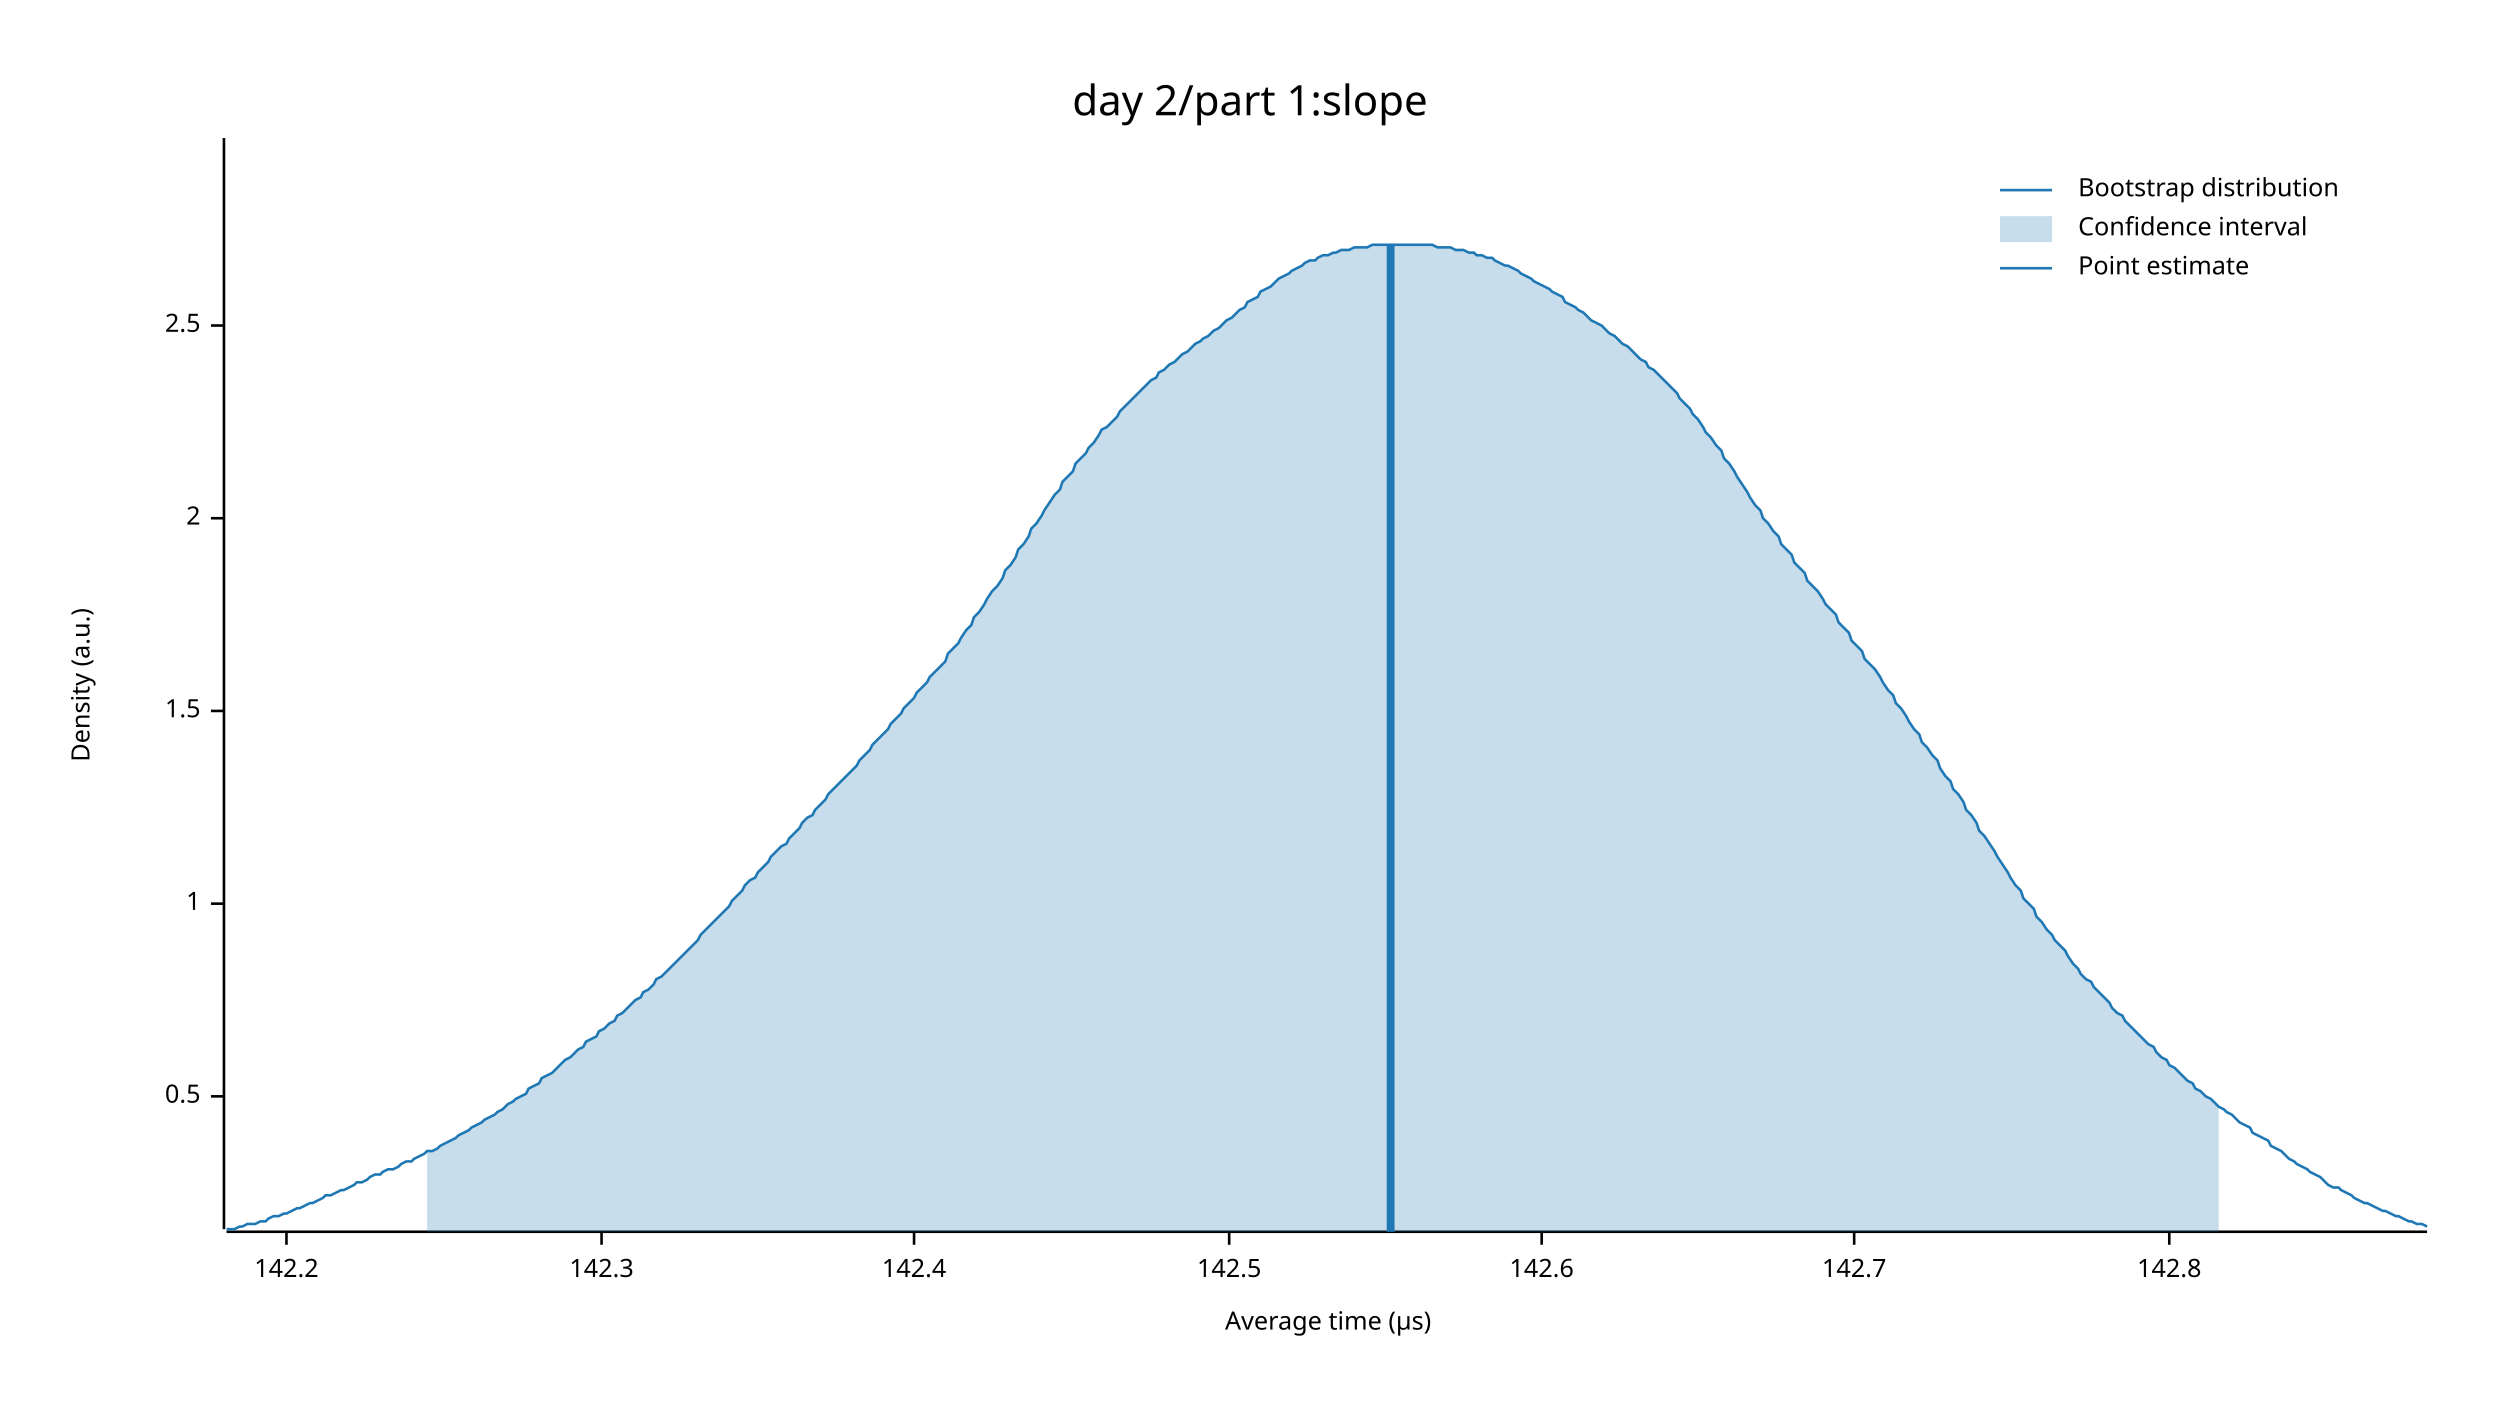
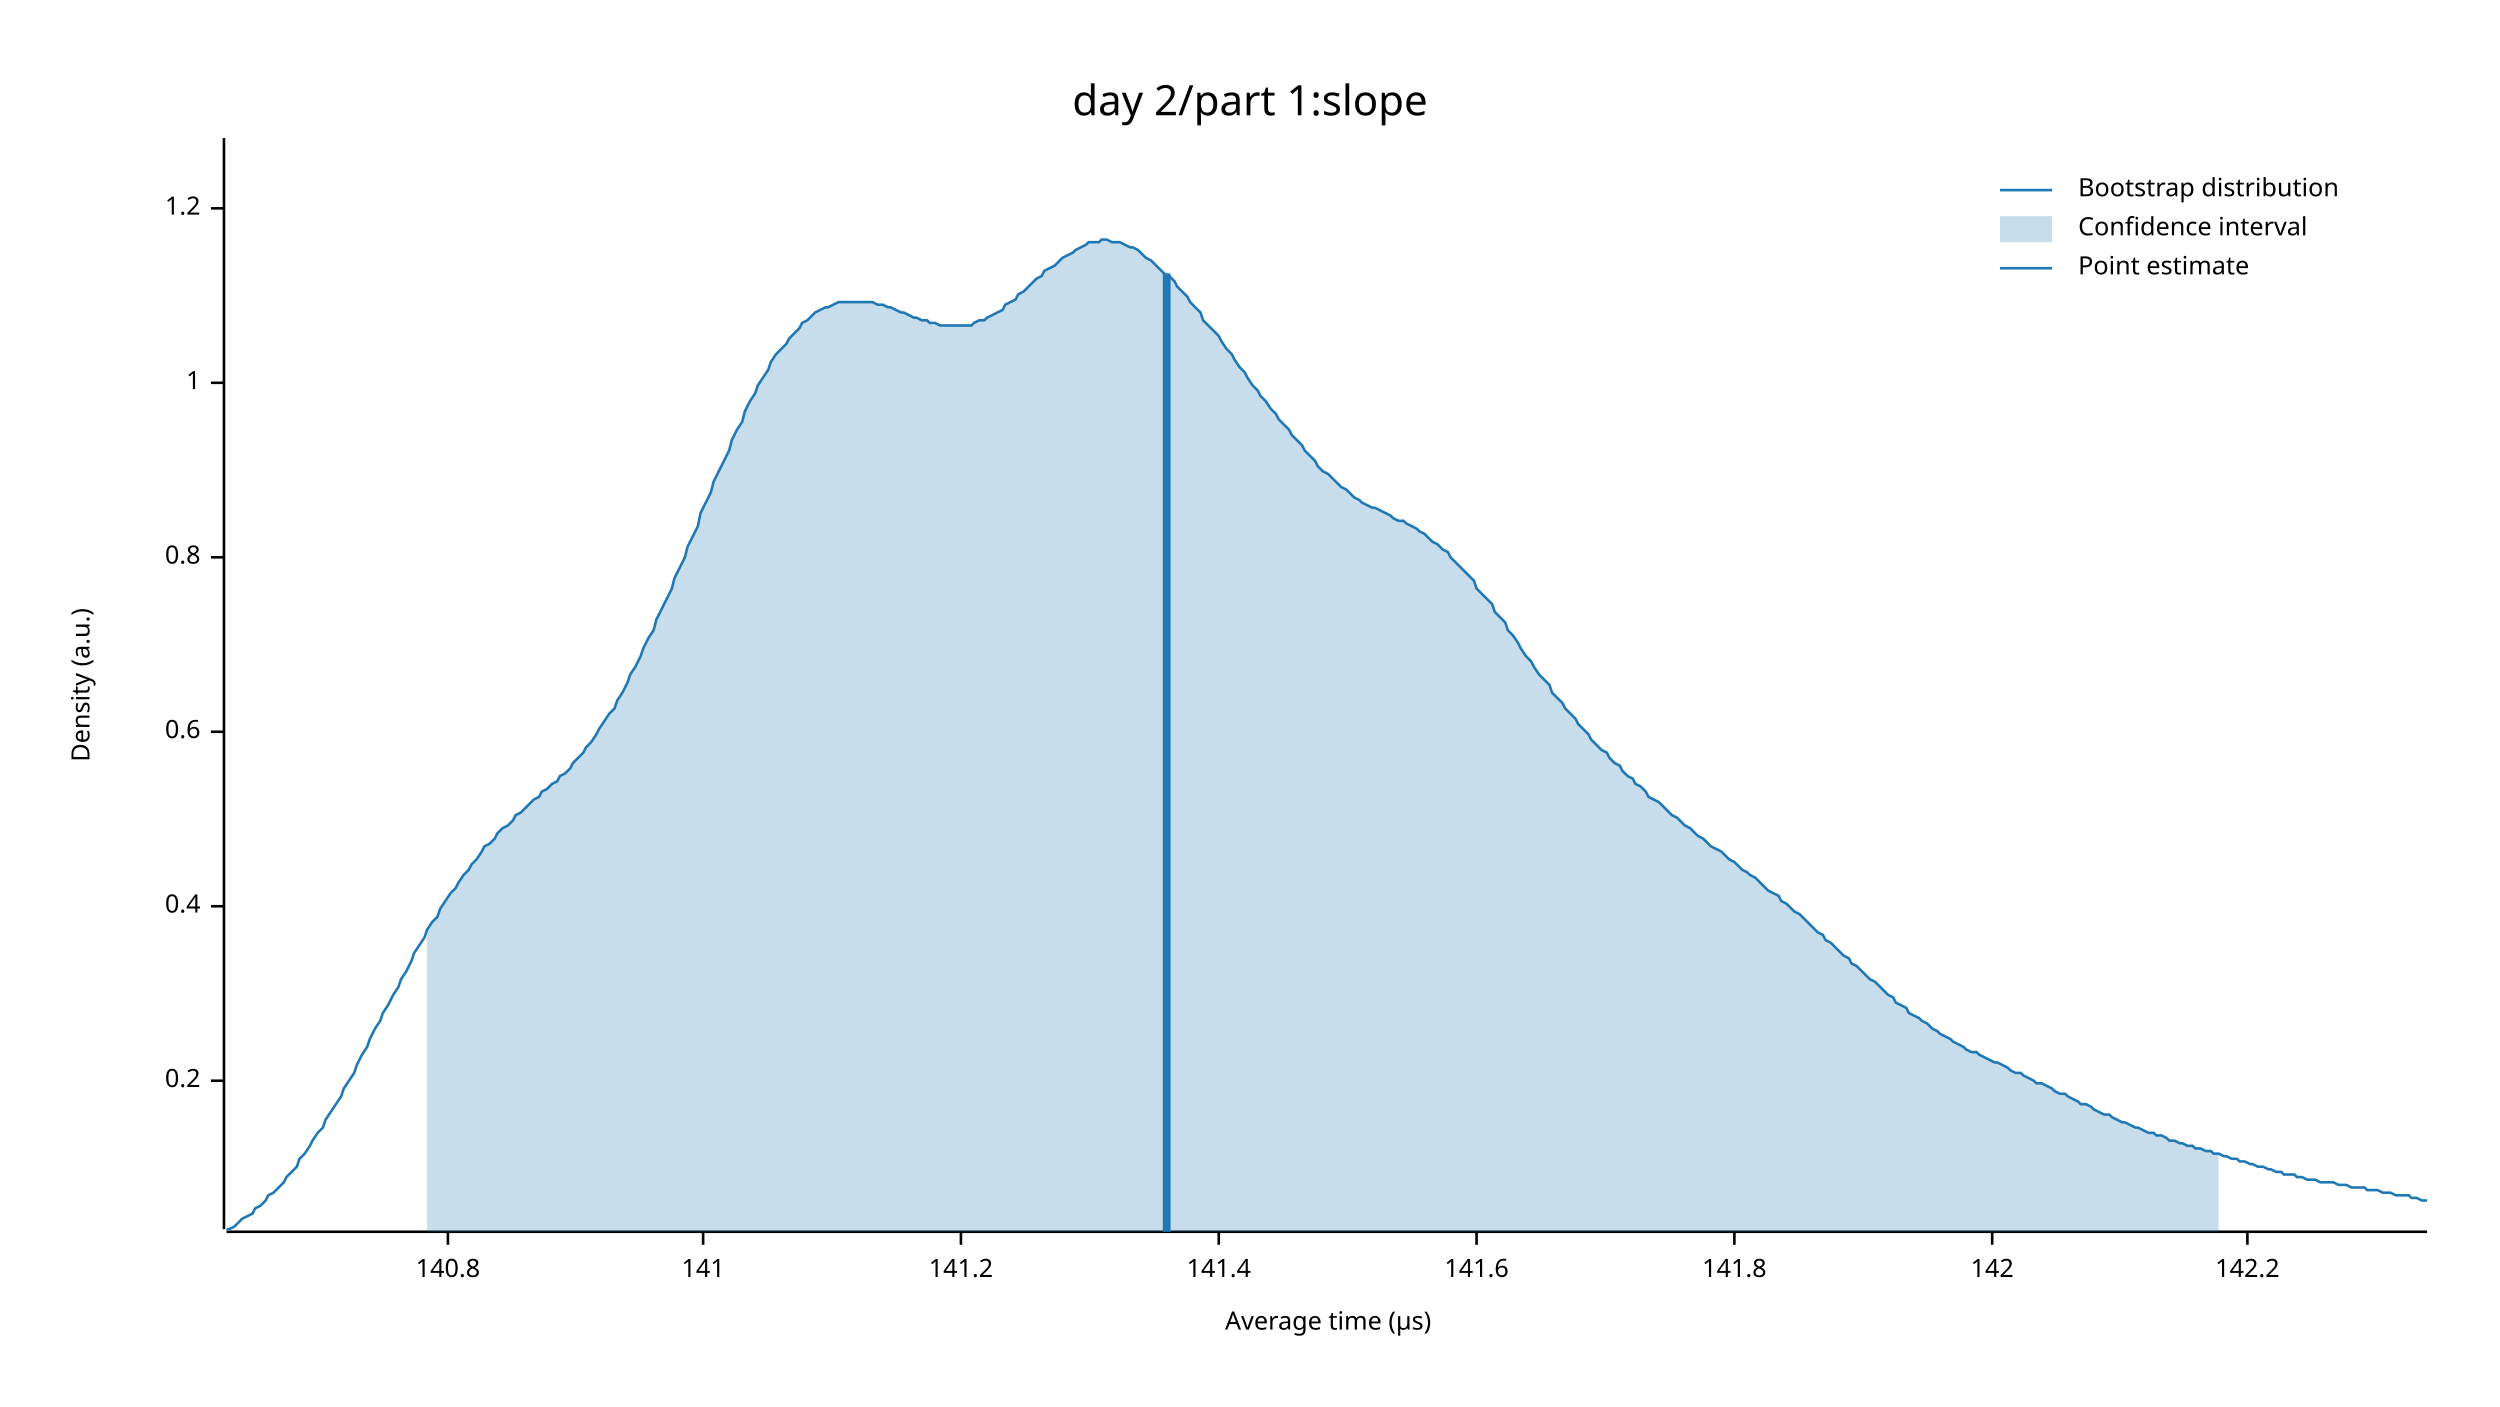
<svg xmlns="http://www.w3.org/2000/svg" width="960" height="540" viewBox="0 0 960 540">
  <text x="480" y="32" dy="0.76em" text-anchor="middle" font-family="sans-serif" font-size="16.129" opacity="1" fill="#000000">
day 2/part 1:slope
</text>
  <text x="27" y="263" dy="0.76em" text-anchor="middle" font-family="sans-serif" font-size="9.677" opacity="1" fill="#000000" transform="rotate(270, 27, 263)">
Density (a.u.)
</text>
  <text x="510" y="513" dy="-0.5ex" text-anchor="middle" font-family="sans-serif" font-size="9.677" opacity="1" fill="#000000">
Average time (µs)
</text>
  <polyline fill="none" opacity="1" stroke="#000000" stroke-width="1" points="86,53 86,472 " />
-   <text x="77" y="421" dy="0.5ex" text-anchor="end" font-family="sans-serif" font-size="9.677" opacity="1" fill="#000000">
- 0.5
+   <text x="77" y="415" dy="0.5ex" text-anchor="end" font-family="sans-serif" font-size="9.677" opacity="1" fill="#000000">
+ 0.2
</text>
-   <polyline fill="none" opacity="1" stroke="#000000" stroke-width="1" points="81,421 86,421 " />
-   <text x="77" y="347" dy="0.5ex" text-anchor="end" font-family="sans-serif" font-size="9.677" opacity="1" fill="#000000">
+   <polyline fill="none" opacity="1" stroke="#000000" stroke-width="1" points="81,415 86,415 " />
+   <text x="77" y="348" dy="0.5ex" text-anchor="end" font-family="sans-serif" font-size="9.677" opacity="1" fill="#000000">
+ 0.4
+ </text>
+   <polyline fill="none" opacity="1" stroke="#000000" stroke-width="1" points="81,348 86,348 " />
+   <text x="77" y="281" dy="0.5ex" text-anchor="end" font-family="sans-serif" font-size="9.677" opacity="1" fill="#000000">
+ 0.6
+ </text>
+   <polyline fill="none" opacity="1" stroke="#000000" stroke-width="1" points="81,281 86,281 " />
+   <text x="77" y="214" dy="0.5ex" text-anchor="end" font-family="sans-serif" font-size="9.677" opacity="1" fill="#000000">
+ 0.8
+ </text>
+   <polyline fill="none" opacity="1" stroke="#000000" stroke-width="1" points="81,214 86,214 " />
+   <text x="77" y="147" dy="0.5ex" text-anchor="end" font-family="sans-serif" font-size="9.677" opacity="1" fill="#000000">
1
</text>
-   <polyline fill="none" opacity="1" stroke="#000000" stroke-width="1" points="81,347 86,347 " />
-   <text x="77" y="273" dy="0.5ex" text-anchor="end" font-family="sans-serif" font-size="9.677" opacity="1" fill="#000000">
- 1.5
+   <polyline fill="none" opacity="1" stroke="#000000" stroke-width="1" points="81,147 86,147 " />
+   <text x="77" y="80" dy="0.5ex" text-anchor="end" font-family="sans-serif" font-size="9.677" opacity="1" fill="#000000">
+ 1.2
</text>
-   <polyline fill="none" opacity="1" stroke="#000000" stroke-width="1" points="81,273 86,273 " />
-   <text x="77" y="199" dy="0.5ex" text-anchor="end" font-family="sans-serif" font-size="9.677" opacity="1" fill="#000000">
- 2
+   <polyline fill="none" opacity="1" stroke="#000000" stroke-width="1" points="81,80 86,80 " />
+   <polyline fill="none" opacity="1" stroke="#000000" stroke-width="1" points="87,473 932,473 " />
+   <text x="172" y="483" dy="0.76em" text-anchor="middle" font-family="sans-serif" font-size="9.677" opacity="1" fill="#000000">
+ 140.8
</text>
-   <polyline fill="none" opacity="1" stroke="#000000" stroke-width="1" points="81,199 86,199 " />
-   <text x="77" y="125" dy="0.5ex" text-anchor="end" font-family="sans-serif" font-size="9.677" opacity="1" fill="#000000">
- 2.5
+   <polyline fill="none" opacity="1" stroke="#000000" stroke-width="1" points="172,473 172,478 " />
+   <text x="270" y="483" dy="0.76em" text-anchor="middle" font-family="sans-serif" font-size="9.677" opacity="1" fill="#000000">
+ 141
</text>
-   <polyline fill="none" opacity="1" stroke="#000000" stroke-width="1" points="81,125 86,125 " />
-   <polyline fill="none" opacity="1" stroke="#000000" stroke-width="1" points="87,473 932,473 " />
-   <text x="110" y="483" dy="0.76em" text-anchor="middle" font-family="sans-serif" font-size="9.677" opacity="1" fill="#000000">
+   <polyline fill="none" opacity="1" stroke="#000000" stroke-width="1" points="270,473 270,478 " />
+   <text x="369" y="483" dy="0.76em" text-anchor="middle" font-family="sans-serif" font-size="9.677" opacity="1" fill="#000000">
+ 141.2
+ </text>
+   <polyline fill="none" opacity="1" stroke="#000000" stroke-width="1" points="369,473 369,478 " />
+   <text x="468" y="483" dy="0.76em" text-anchor="middle" font-family="sans-serif" font-size="9.677" opacity="1" fill="#000000">
+ 141.4
+ </text>
+   <polyline fill="none" opacity="1" stroke="#000000" stroke-width="1" points="468,473 468,478 " />
+   <text x="567" y="483" dy="0.76em" text-anchor="middle" font-family="sans-serif" font-size="9.677" opacity="1" fill="#000000">
+ 141.6
+ </text>
+   <polyline fill="none" opacity="1" stroke="#000000" stroke-width="1" points="567,473 567,478 " />
+   <text x="666" y="483" dy="0.76em" text-anchor="middle" font-family="sans-serif" font-size="9.677" opacity="1" fill="#000000">
+ 141.8
+ </text>
+   <polyline fill="none" opacity="1" stroke="#000000" stroke-width="1" points="666,473 666,478 " />
+   <text x="765" y="483" dy="0.76em" text-anchor="middle" font-family="sans-serif" font-size="9.677" opacity="1" fill="#000000">
+ 142
+ </text>
+   <polyline fill="none" opacity="1" stroke="#000000" stroke-width="1" points="765,473 765,478 " />
+   <text x="863" y="483" dy="0.76em" text-anchor="middle" font-family="sans-serif" font-size="9.677" opacity="1" fill="#000000">
142.2
</text>
-   <polyline fill="none" opacity="1" stroke="#000000" stroke-width="1" points="110,473 110,478 " />
-   <text x="231" y="483" dy="0.76em" text-anchor="middle" font-family="sans-serif" font-size="9.677" opacity="1" fill="#000000">
- 142.3
- </text>
-   <polyline fill="none" opacity="1" stroke="#000000" stroke-width="1" points="231,473 231,478 " />
-   <text x="351" y="483" dy="0.76em" text-anchor="middle" font-family="sans-serif" font-size="9.677" opacity="1" fill="#000000">
- 142.4
- </text>
-   <polyline fill="none" opacity="1" stroke="#000000" stroke-width="1" points="351,473 351,478 " />
-   <text x="472" y="483" dy="0.76em" text-anchor="middle" font-family="sans-serif" font-size="9.677" opacity="1" fill="#000000">
- 142.5
- </text>
-   <polyline fill="none" opacity="1" stroke="#000000" stroke-width="1" points="472,473 472,478 " />
-   <text x="592" y="483" dy="0.76em" text-anchor="middle" font-family="sans-serif" font-size="9.677" opacity="1" fill="#000000">
- 142.6
- </text>
-   <polyline fill="none" opacity="1" stroke="#000000" stroke-width="1" points="592,473 592,478 " />
-   <text x="712" y="483" dy="0.76em" text-anchor="middle" font-family="sans-serif" font-size="9.677" opacity="1" fill="#000000">
- 142.7
- </text>
-   <polyline fill="none" opacity="1" stroke="#000000" stroke-width="1" points="712,473 712,478 " />
-   <text x="833" y="483" dy="0.76em" text-anchor="middle" font-family="sans-serif" font-size="9.677" opacity="1" fill="#000000">
- 142.8
- </text>
-   <polyline fill="none" opacity="1" stroke="#000000" stroke-width="1" points="833,473 833,478 " />
-   <polyline fill="none" opacity="1" stroke="#1F78B4" stroke-width="1" points="87,472 88,472 90,472 92,471 93,471 95,470 97,470 98,470 100,469 102,469 103,468 105,467 107,467 109,466 110,466 112,465 114,464 115,464 117,463 119,462 120,462 122,461 124,460 125,459 127,459 129,458 131,457 132,457 134,456 136,455 137,454 139,454 141,453 142,452 144,451 146,451 147,450 149,449 151,449 153,448 154,447 156,446 158,446 159,445 161,444 163,443 164,442 166,442 168,441 169,440 171,439 173,438 175,437 176,436 178,435 180,434 181,433 183,432 185,431 186,430 188,429 190,428 191,427 193,426 195,424 197,423 198,422 200,421 202,420 203,418 205,417 207,416 208,414 210,413 212,412 214,410 215,409 217,407 219,406 220,405 222,403 224,402 225,400 227,399 229,398 230,396 232,395 234,393 236,392 237,390 239,389 241,387 242,386 244,384 246,383 247,381 249,380 251,378 252,376 254,375 256,373 258,371 259,370 261,368 263,366 264,365 266,363 268,361 269,359 271,357 273,355 274,354 276,352 278,350 280,348 281,346 283,344 285,342 286,340 288,338 290,337 291,335 293,333 295,331 296,329 298,327 300,325 302,324 303,322 305,320 307,318 308,316 310,314 312,313 313,311 315,309 317,307 318,305 320,303 322,301 324,299 325,298 327,296 329,294 330,292 332,290 334,288 335,286 337,284 339,282 341,280 342,278 344,276 346,274 347,272 349,270 351,268 352,266 354,264 356,262 357,260 359,258 361,256 363,254 364,251 366,249 368,247 369,245 371,242 373,240 374,237 376,235 378,232 379,230 381,227 383,225 385,222 386,219 388,217 390,214 391,211 393,209 395,206 396,203 398,201 400,198 401,196 403,193 405,190 407,188 408,185 410,183 412,181 413,178 415,176 417,174 418,172 420,170 422,167 423,165 425,164 427,162 429,160 430,158 432,156 434,154 435,153 437,151 439,149 440,148 442,146 444,145 445,143 447,142 449,140 451,139 452,138 454,136 456,135 457,134 459,132 461,131 462,130 464,129 466,127 468,126 469,125 471,123 473,122 474,121 476,119 478,118 479,116 481,115 483,114 484,112 486,111 488,110 490,108 491,107 493,106 495,105 496,104 498,103 500,102 501,101 503,100 505,100 506,99 508,98 510,98 512,97 513,97 515,96 517,96 518,96 520,95 522,95 523,95 525,95 527,94 528,94 530,94 532,94 534,94 535,94 537,94 539,94 540,94 542,94 544,94 545,94 547,94 549,94 550,94 552,95 554,95 556,95 557,95 559,96 561,96 562,96 564,97 566,97 567,98 569,98 571,99 573,99 574,100 576,101 578,102 579,102 581,103 583,104 584,105 586,106 588,107 589,108 591,109 593,110 595,111 596,112 598,113 600,114 601,116 603,117 605,118 606,119 608,120 610,122 611,123 613,124 615,125 617,127 618,128 620,129 622,131 623,132 625,133 627,135 628,136 630,138 632,139 633,141 635,142 637,144 639,146 640,147 642,149 644,151 645,153 647,155 649,157 650,159 652,161 654,164 655,166 657,168 659,171 661,173 662,176 664,178 666,181 667,183 669,186 671,189 672,191 674,194 676,196 677,199 679,201 681,204 683,206 684,209 686,211 688,213 689,216 691,218 693,220 694,223 696,225 698,227 700,230 701,232 703,234 705,236 706,239 708,241 710,243 711,246 713,248 715,250 716,253 718,255 720,257 722,260 723,262 725,265 727,267 728,270 730,272 732,275 733,277 735,280 737,282 738,285 740,287 742,290 744,292 745,295 747,298 749,300 750,303 752,305 754,308 755,311 757,313 759,316 760,319 762,321 764,324 766,327 767,329 769,332 771,335 772,337 774,340 776,342 777,345 779,347 781,349 782,352 784,354 786,357 788,359 789,361 791,363 793,365 794,367 796,370 798,372 799,374 801,376 803,377 804,379 806,381 808,383 810,385 811,387 813,389 815,390 816,392 818,394 820,396 821,397 823,399 825,401 827,402 828,404 830,406 832,407 833,409 835,410 837,412 838,413 840,415 842,416 843,418 845,419 847,421 849,422 850,423 852,425 854,426 855,427 857,428 859,430 860,431 862,432 864,433 865,435 867,436 869,437 871,438 872,440 874,441 876,442 877,443 879,445 881,446 882,447 884,448 886,449 887,450 889,451 891,452 893,454 894,455 896,456 898,456 899,457 901,458 903,459 904,460 906,461 908,462 909,462 911,463 913,464 915,465 916,465 918,466 920,467 921,467 923,468 925,469 926,469 928,470 930,470 932,471 " />
-   <polygon opacity="0.25" fill="#1F78B4" points="164,442 166,442 168,441 169,440 171,439 173,438 175,437 176,436 178,435 180,434 181,433 183,432 185,431 186,430 188,429 190,428 191,427 193,426 195,424 197,423 198,422 200,421 202,420 203,418 205,417 207,416 208,414 210,413 212,412 214,410 215,409 217,407 219,406 220,405 222,403 224,402 225,400 227,399 229,398 230,396 232,395 234,393 236,392 237,390 239,389 241,387 242,386 244,384 246,383 247,381 249,380 251,378 252,376 254,375 256,373 258,371 259,370 261,368 263,366 264,365 266,363 268,361 269,359 271,357 273,355 274,354 276,352 278,350 280,348 281,346 283,344 285,342 286,340 288,338 290,337 291,335 293,333 295,331 296,329 298,327 300,325 302,324 303,322 305,320 307,318 308,316 310,314 312,313 313,311 315,309 317,307 318,305 320,303 322,301 324,299 325,298 327,296 329,294 330,292 332,290 334,288 335,286 337,284 339,282 341,280 342,278 344,276 346,274 347,272 349,270 351,268 352,266 354,264 356,262 357,260 359,258 361,256 363,254 364,251 366,249 368,247 369,245 371,242 373,240 374,237 376,235 378,232 379,230 381,227 383,225 385,222 386,219 388,217 390,214 391,211 393,209 395,206 396,203 398,201 400,198 401,196 403,193 405,190 407,188 408,185 410,183 412,181 413,178 415,176 417,174 418,172 420,170 422,167 423,165 425,164 427,162 429,160 430,158 432,156 434,154 435,153 437,151 439,149 440,148 442,146 444,145 445,143 447,142 449,140 451,139 452,138 454,136 456,135 457,134 459,132 461,131 462,130 464,129 466,127 468,126 469,125 471,123 473,122 474,121 476,119 478,118 479,116 481,115 483,114 484,112 486,111 488,110 490,108 491,107 493,106 495,105 496,104 498,103 500,102 501,101 503,100 505,100 506,99 508,98 510,98 512,97 513,97 515,96 517,96 518,96 520,95 522,95 523,95 525,95 527,94 528,94 530,94 532,94 534,94 535,94 537,94 539,94 540,94 542,94 544,94 545,94 547,94 549,94 550,94 552,95 554,95 556,95 557,95 559,96 561,96 562,96 564,97 566,97 567,98 569,98 571,99 573,99 574,100 576,101 578,102 579,102 581,103 583,104 584,105 586,106 588,107 589,108 591,109 593,110 595,111 596,112 598,113 600,114 601,116 603,117 605,118 606,119 608,120 610,122 611,123 613,124 615,125 617,127 618,128 620,129 622,131 623,132 625,133 627,135 628,136 630,138 632,139 633,141 635,142 637,144 639,146 640,147 642,149 644,151 645,153 647,155 649,157 650,159 652,161 654,164 655,166 657,168 659,171 661,173 662,176 664,178 666,181 667,183 669,186 671,189 672,191 674,194 676,196 677,199 679,201 681,204 683,206 684,209 686,211 688,213 689,216 691,218 693,220 694,223 696,225 698,227 700,230 701,232 703,234 705,236 706,239 708,241 710,243 711,246 713,248 715,250 716,253 718,255 720,257 722,260 723,262 725,265 727,267 728,270 730,272 732,275 733,277 735,280 737,282 738,285 740,287 742,290 744,292 745,295 747,298 749,300 750,303 752,305 754,308 755,311 757,313 759,316 760,319 762,321 764,324 766,327 767,329 769,332 771,335 772,337 774,340 776,342 777,345 779,347 781,349 782,352 784,354 786,357 788,359 789,361 791,363 793,365 794,367 796,370 798,372 799,374 801,376 803,377 804,379 806,381 808,383 810,385 811,387 813,389 815,390 816,392 818,394 820,396 821,397 823,399 825,401 827,402 828,404 830,406 832,407 833,409 835,410 837,412 838,413 840,415 842,416 843,418 845,419 847,421 849,422 850,423 852,425 852,473 164,473 " />
-   <polyline fill="none" opacity="1" stroke="#1F78B4" stroke-width="3" points="534,473 534,94 " />
+   <polyline fill="none" opacity="1" stroke="#000000" stroke-width="1" points="863,473 863,478 " />
+   <polyline fill="none" opacity="1" stroke="#1F78B4" stroke-width="1" points="87,472 88,472 90,471 92,469 93,468 95,467 97,466 98,464 100,463 102,461 103,459 105,458 107,456 109,454 110,452 112,450 114,448 115,445 117,443 119,440 120,438 122,435 124,433 125,430 127,427 129,424 131,421 132,418 134,415 136,412 137,409 139,405 141,402 142,399 144,395 146,392 147,389 149,386 151,382 153,379 154,376 156,373 158,369 159,366 161,363 163,360 164,357 166,354 168,352 169,349 171,346 173,343 175,341 176,339 178,336 180,334 181,332 183,330 185,327 186,325 188,324 190,322 191,320 193,318 195,317 197,315 198,313 200,312 202,310 203,309 205,307 207,306 208,304 210,303 212,301 214,300 215,298 217,297 219,295 220,293 222,291 224,289 225,287 227,285 229,282 230,280 232,277 234,274 236,272 237,269 239,266 241,262 242,259 244,256 246,252 247,249 249,245 251,242 252,238 254,234 256,230 258,226 259,222 261,218 263,214 264,210 266,206 268,202 269,197 271,193 273,189 274,185 276,181 278,177 280,173 281,169 283,165 285,162 286,158 288,154 290,151 291,148 293,145 295,142 296,139 298,136 300,134 302,132 303,130 305,128 307,126 308,124 310,123 312,121 313,120 315,119 317,118 318,118 320,117 322,116 324,116 325,116 327,116 329,116 330,116 332,116 334,116 335,116 337,117 339,117 341,118 342,118 344,119 346,120 347,120 349,121 351,122 352,122 354,123 356,123 357,124 359,124 361,125 363,125 364,125 366,125 368,125 369,125 371,125 373,125 374,124 376,123 378,123 379,122 381,121 383,120 385,119 386,117 388,116 390,115 391,113 393,112 395,110 396,109 398,107 400,106 401,104 403,103 405,102 407,100 408,99 410,98 412,97 413,96 415,95 417,94 418,93 420,93 422,93 423,92 425,92 427,93 429,93 430,93 432,94 434,95 435,95 437,96 439,98 440,99 442,100 444,102 445,103 447,105 449,106 451,108 452,110 454,112 456,114 457,116 459,118 461,120 462,123 464,125 466,127 468,129 469,131 471,134 473,136 474,138 476,141 478,143 479,145 481,148 483,150 484,152 486,154 488,157 490,159 491,161 493,163 495,165 496,167 498,169 500,171 501,173 503,175 505,177 506,179 508,181 510,182 512,184 513,185 515,187 517,188 518,189 520,191 522,192 523,193 525,194 527,195 528,195 530,196 532,197 534,198 535,199 537,200 539,200 540,201 542,202 544,203 545,204 547,205 549,207 550,208 552,209 554,211 556,212 557,214 559,216 561,218 562,219 564,221 566,223 567,226 569,228 571,230 573,232 574,235 576,237 578,239 579,242 581,244 583,247 584,249 586,252 588,254 589,256 591,259 593,261 595,263 596,266 598,268 600,270 601,272 603,274 605,276 606,278 608,280 610,282 611,284 613,286 615,288 617,289 618,291 620,293 622,294 623,296 625,298 627,299 628,301 630,302 632,304 633,306 635,307 637,308 639,310 640,311 642,313 644,314 645,315 647,317 649,318 650,319 652,321 654,322 655,323 657,325 659,326 661,327 662,328 664,330 666,331 667,332 669,334 671,335 672,336 674,337 676,339 677,340 679,342 681,343 683,344 684,346 686,347 688,349 689,350 691,351 693,353 694,354 696,356 698,358 700,359 701,361 703,362 705,364 706,365 708,367 710,368 711,370 713,371 715,373 716,374 718,376 720,377 722,379 723,380 725,382 727,383 728,385 730,386 732,387 733,389 735,390 737,391 738,392 740,393 742,395 744,396 745,397 747,398 749,399 750,400 752,401 754,402 755,403 757,404 759,404 760,405 762,406 764,407 766,408 767,408 769,409 771,410 772,411 774,412 776,412 777,413 779,414 781,415 782,416 784,416 786,417 788,418 789,419 791,420 793,420 794,421 796,422 798,423 799,424 801,424 803,425 804,426 806,427 808,428 810,428 811,429 813,430 815,431 816,431 818,432 820,433 821,433 823,434 825,435 827,435 828,436 830,436 832,437 833,438 835,438 837,439 838,439 840,440 842,440 843,441 845,441 847,442 849,442 850,443 852,443 854,444 855,444 857,445 859,445 860,446 862,446 864,447 865,447 867,448 869,448 871,449 872,449 874,450 876,450 877,451 879,451 881,451 882,452 884,452 886,453 887,453 889,453 891,454 893,454 894,454 896,454 898,455 899,455 901,455 903,456 904,456 906,456 908,456 909,457 911,457 913,457 915,458 916,458 918,458 920,459 921,459 923,459 925,459 926,460 928,460 930,461 932,461 " />
+   <polygon opacity="0.25" fill="#1F78B4" points="164,357 166,354 168,352 169,349 171,346 173,343 175,341 176,339 178,336 180,334 181,332 183,330 185,327 186,325 188,324 190,322 191,320 193,318 195,317 197,315 198,313 200,312 202,310 203,309 205,307 207,306 208,304 210,303 212,301 214,300 215,298 217,297 219,295 220,293 222,291 224,289 225,287 227,285 229,282 230,280 232,277 234,274 236,272 237,269 239,266 241,262 242,259 244,256 246,252 247,249 249,245 251,242 252,238 254,234 256,230 258,226 259,222 261,218 263,214 264,210 266,206 268,202 269,197 271,193 273,189 274,185 276,181 278,177 280,173 281,169 283,165 285,162 286,158 288,154 290,151 291,148 293,145 295,142 296,139 298,136 300,134 302,132 303,130 305,128 307,126 308,124 310,123 312,121 313,120 315,119 317,118 318,118 320,117 322,116 324,116 325,116 327,116 329,116 330,116 332,116 334,116 335,116 337,117 339,117 341,118 342,118 344,119 346,120 347,120 349,121 351,122 352,122 354,123 356,123 357,124 359,124 361,125 363,125 364,125 366,125 368,125 369,125 371,125 373,125 374,124 376,123 378,123 379,122 381,121 383,120 385,119 386,117 388,116 390,115 391,113 393,112 395,110 396,109 398,107 400,106 401,104 403,103 405,102 407,100 408,99 410,98 412,97 413,96 415,95 417,94 418,93 420,93 422,93 423,92 425,92 427,93 429,93 430,93 432,94 434,95 435,95 437,96 439,98 440,99 442,100 444,102 445,103 447,105 449,106 451,108 452,110 454,112 456,114 457,116 459,118 461,120 462,123 464,125 466,127 468,129 469,131 471,134 473,136 474,138 476,141 478,143 479,145 481,148 483,150 484,152 486,154 488,157 490,159 491,161 493,163 495,165 496,167 498,169 500,171 501,173 503,175 505,177 506,179 508,181 510,182 512,184 513,185 515,187 517,188 518,189 520,191 522,192 523,193 525,194 527,195 528,195 530,196 532,197 534,198 535,199 537,200 539,200 540,201 542,202 544,203 545,204 547,205 549,207 550,208 552,209 554,211 556,212 557,214 559,216 561,218 562,219 564,221 566,223 567,226 569,228 571,230 573,232 574,235 576,237 578,239 579,242 581,244 583,247 584,249 586,252 588,254 589,256 591,259 593,261 595,263 596,266 598,268 600,270 601,272 603,274 605,276 606,278 608,280 610,282 611,284 613,286 615,288 617,289 618,291 620,293 622,294 623,296 625,298 627,299 628,301 630,302 632,304 633,306 635,307 637,308 639,310 640,311 642,313 644,314 645,315 647,317 649,318 650,319 652,321 654,322 655,323 657,325 659,326 661,327 662,328 664,330 666,331 667,332 669,334 671,335 672,336 674,337 676,339 677,340 679,342 681,343 683,344 684,346 686,347 688,349 689,350 691,351 693,353 694,354 696,356 698,358 700,359 701,361 703,362 705,364 706,365 708,367 710,368 711,370 713,371 715,373 716,374 718,376 720,377 722,379 723,380 725,382 727,383 728,385 730,386 732,387 733,389 735,390 737,391 738,392 740,393 742,395 744,396 745,397 747,398 749,399 750,400 752,401 754,402 755,403 757,404 759,404 760,405 762,406 764,407 766,408 767,408 769,409 771,410 772,411 774,412 776,412 777,413 779,414 781,415 782,416 784,416 786,417 788,418 789,419 791,420 793,420 794,421 796,422 798,423 799,424 801,424 803,425 804,426 806,427 808,428 810,428 811,429 813,430 815,431 816,431 818,432 820,433 821,433 823,434 825,435 827,435 828,436 830,436 832,437 833,438 835,438 837,439 838,439 840,440 842,440 843,441 845,441 847,442 849,442 850,443 852,443 852,473 164,473 " />
+   <polyline fill="none" opacity="1" stroke="#1F78B4" stroke-width="3" points="448,473 448,105 " />
  <text x="798" y="68" dy="0.76em" text-anchor="start" font-family="sans-serif" font-size="9.677" opacity="1" fill="#000000">
Bootstrap distribution
</text>
  <text x="798" y="83" dy="0.76em" text-anchor="start" font-family="sans-serif" font-size="9.677" opacity="1" fill="#000000">
Confidence interval
</text>
  <text x="798" y="98" dy="0.76em" text-anchor="start" font-family="sans-serif" font-size="9.677" opacity="1" fill="#000000">
Point estimate
</text>
  <polyline fill="none" opacity="1" stroke="#1F78B4" stroke-width="1" points="768,73 788,73 " />
  <rect x="768" y="83" width="20" height="10" opacity="0.25" fill="#1F78B4" stroke="none" />
  <polyline fill="none" opacity="1" stroke="#1F78B4" stroke-width="1" points="768,103 788,103 " />
</svg>
